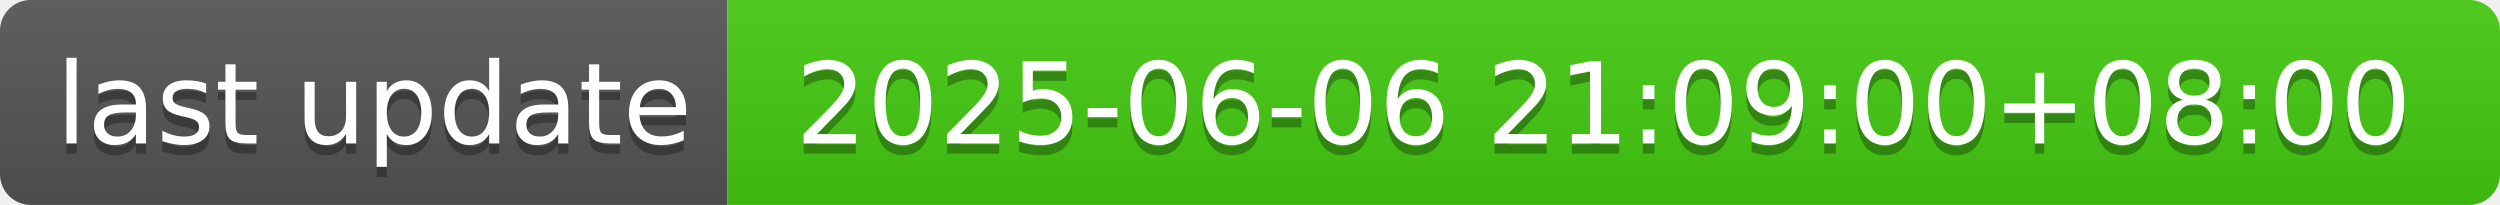
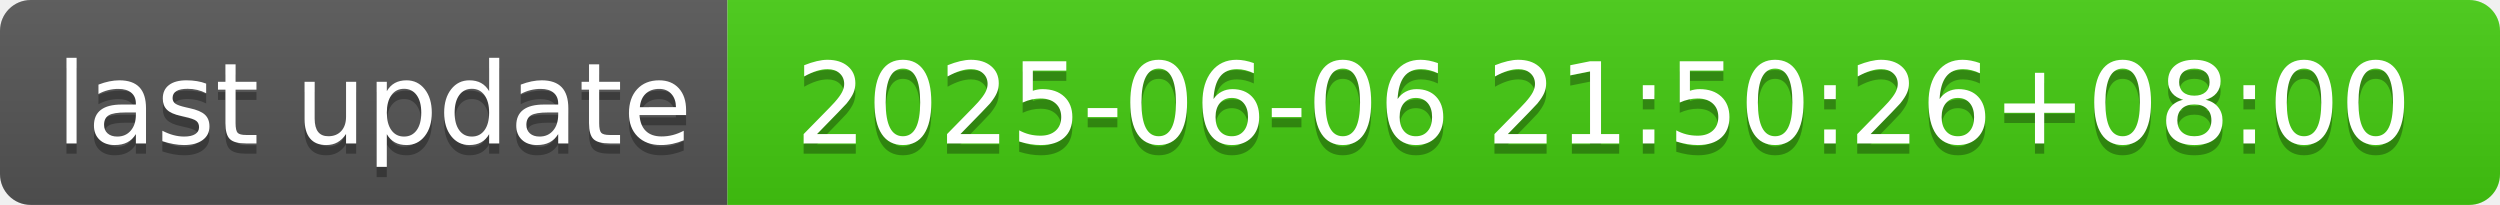
- <svg xmlns="http://www.w3.org/2000/svg" width="244" height="20" role="img" aria-label="last update: 2025-06-06 21:09:00+08:00">
+ <svg xmlns="http://www.w3.org/2000/svg" width="244" height="20" role="img" aria-label="last update: 2025-06-06 21:50:26+08:00">
  <linearGradient id="s" x2="0" y2="100%">
    <stop offset="0" stop-color="#bbb" stop-opacity=".1" />
    <stop offset="1" stop-opacity=".1" />
  </linearGradient>
  <clipPath id="r">
    <rect width="244" height="20" rx="3" fill="#fff" />
  </clipPath>
  <g clip-path="url(#r)">
    <rect width="71" height="20" fill="#555" />
    <rect x="71" width="173" height="20" fill="#4c1" />
    <rect width="244" height="20" fill="url(#s)" />
  </g>
  <g fill="#fff" text-anchor="middle" font-family="Verdana,Geneva,DejaVu Sans,sans-serif" text-rendering="geometricPrecision" font-size="110">
    <text aria-hidden="true" x="365" y="150" fill="#010101" fill-opacity=".3" transform="scale(.1)" textLength="610">last update</text>
    <text x="365" y="140" transform="scale(.1)" fill="#fff" textLength="610">last update</text>
-     <text aria-hidden="true" x="1565" y="150" fill="#010101" fill-opacity=".3" transform="scale(.1)" textLength="1630">2025-06-06 21:09:00+08:00</text>
-     <text x="1565" y="140" transform="scale(.1)" fill="#fff" textLength="1630">2025-06-06 21:09:00+08:00</text>
+     <text aria-hidden="true" x="1565" y="150" fill="#010101" fill-opacity=".3" transform="scale(.1)" textLength="1630">2025-06-06 21:50:26+08:00</text>
+     <text x="1565" y="140" transform="scale(.1)" fill="#fff" textLength="1630">2025-06-06 21:50:26+08:00</text>
  </g>
</svg>
